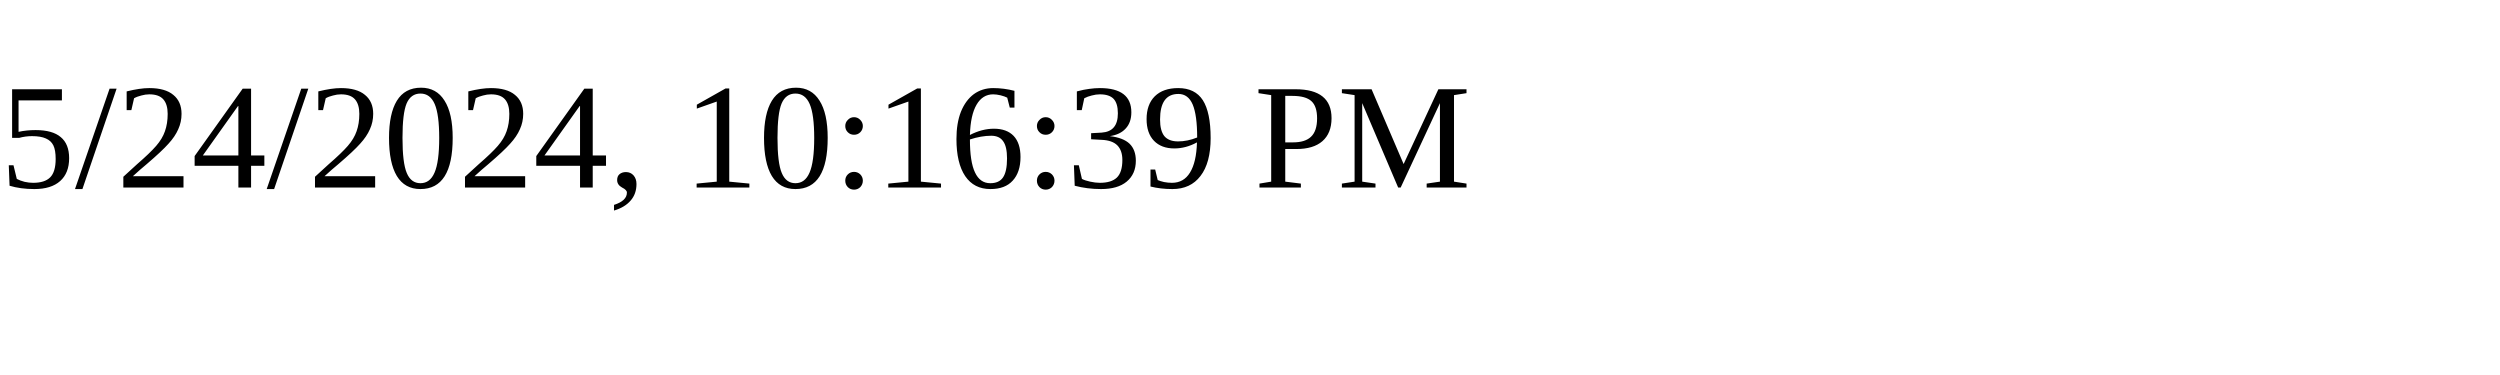
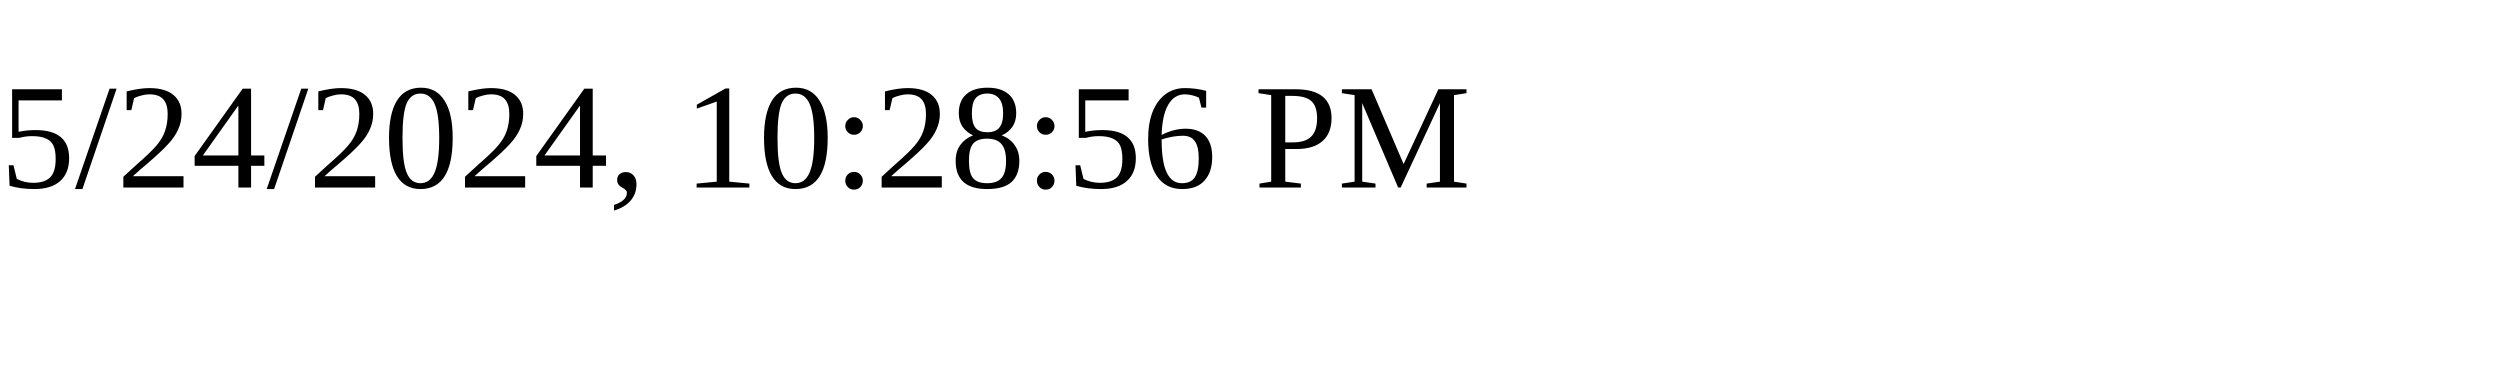
<svg xmlns="http://www.w3.org/2000/svg" height="30" width="200">
-   <text x="0" y="15">5/24/2024, 10:16:39 PM</text>
+   <text x="0" y="15">5/24/2024, 10:28:56 PM</text>
</svg>
